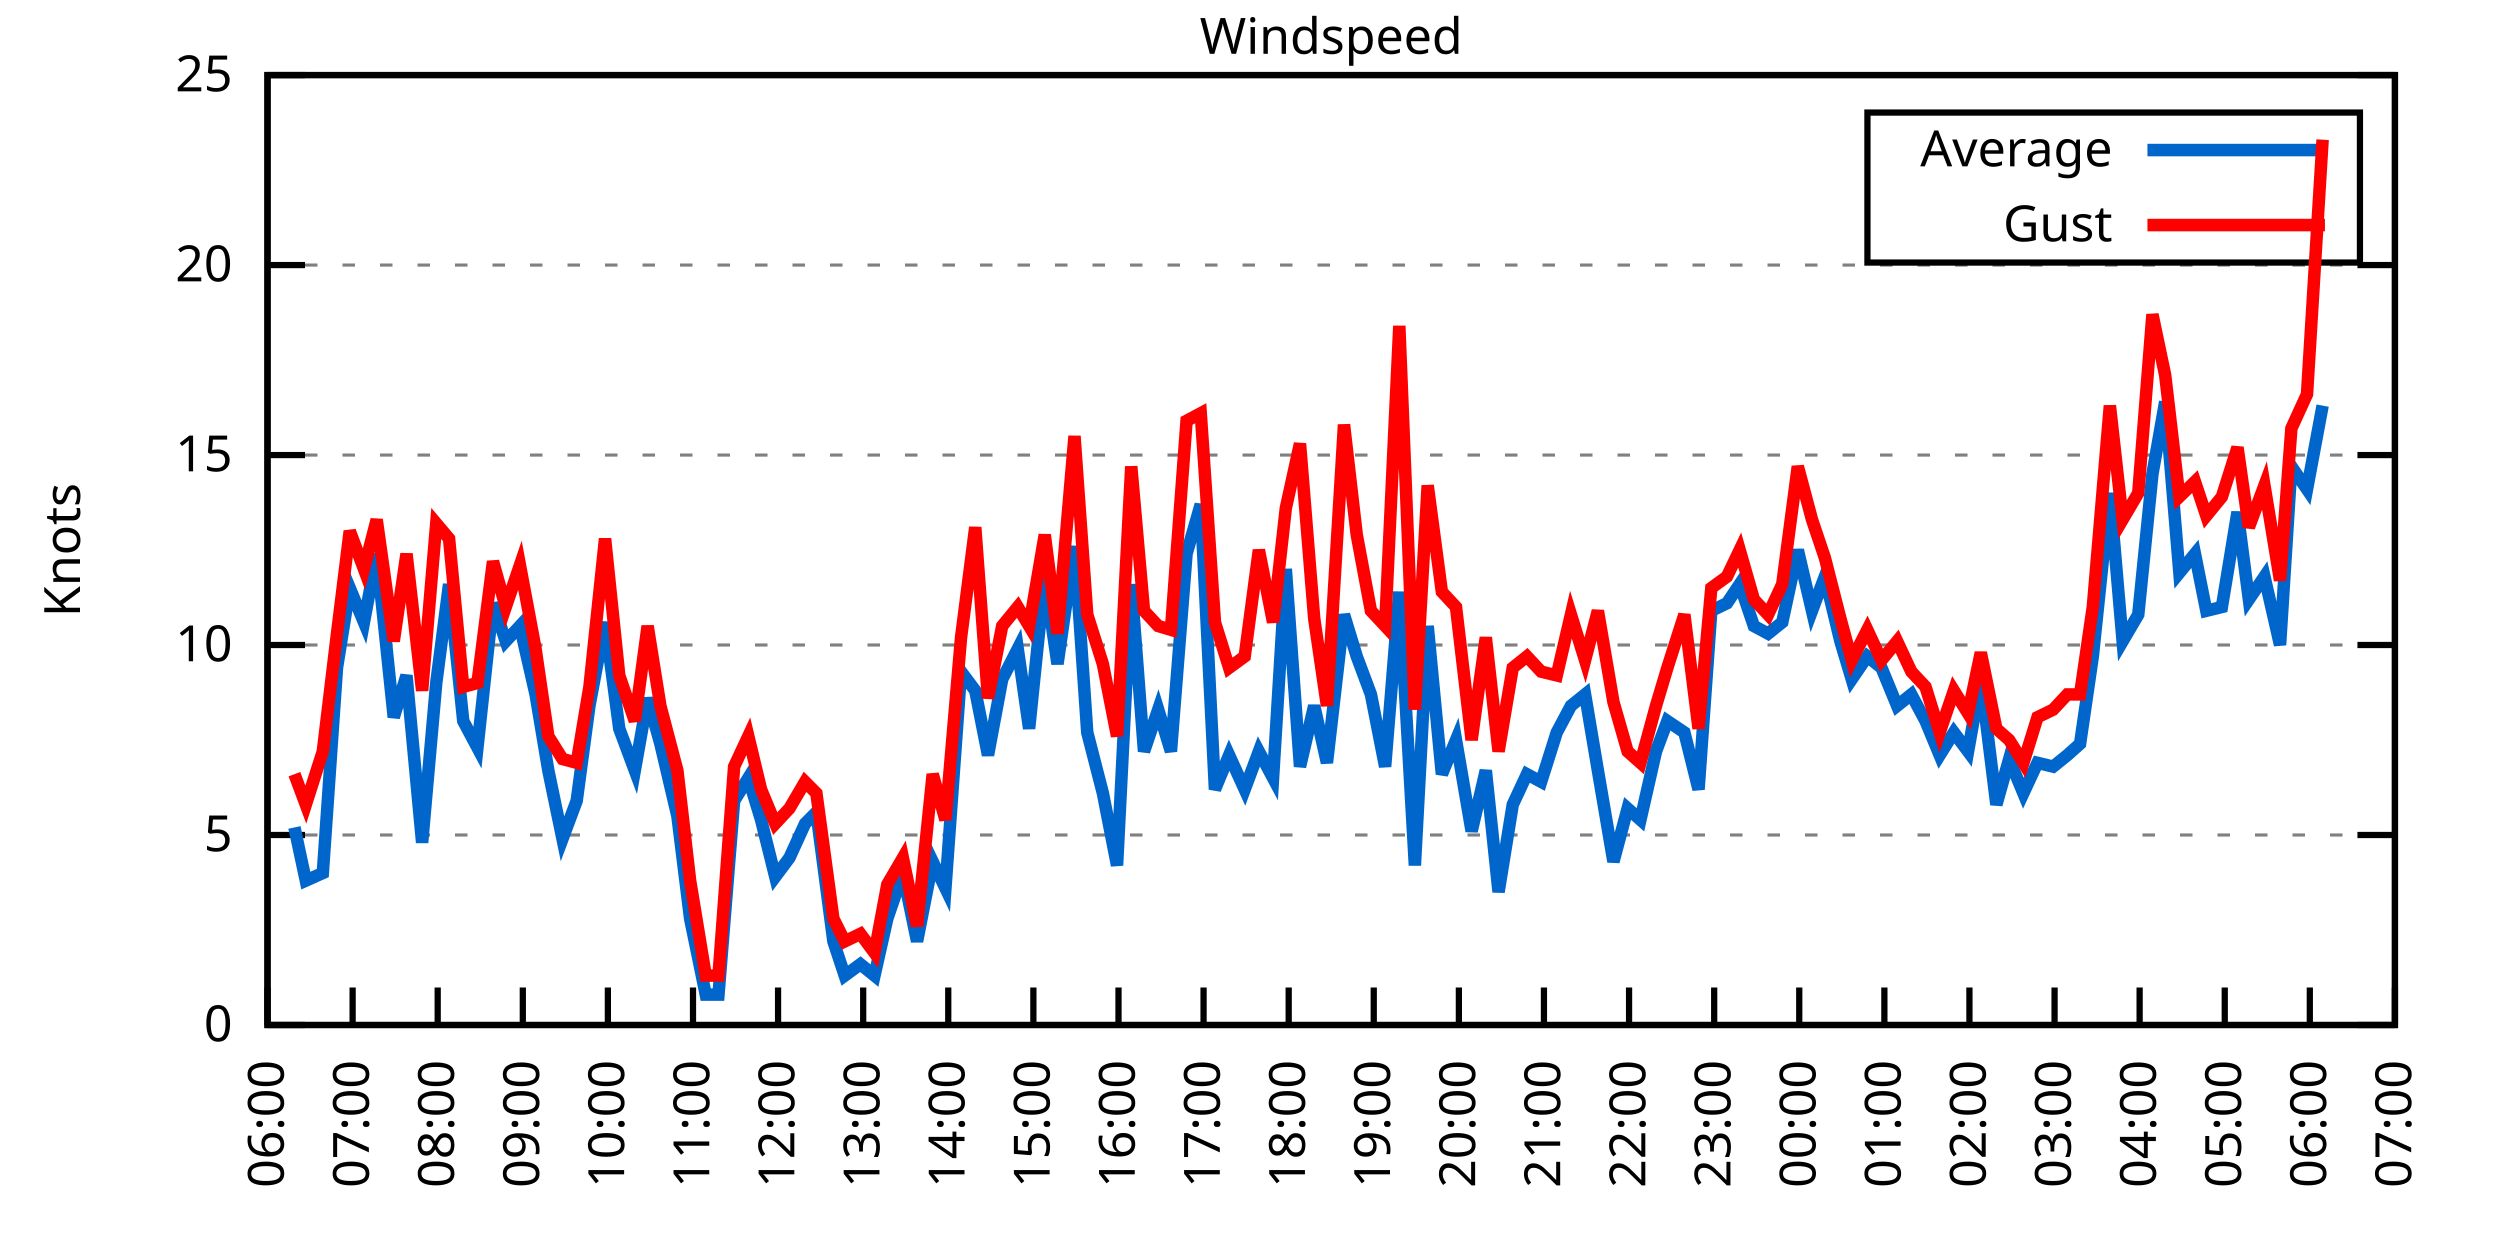
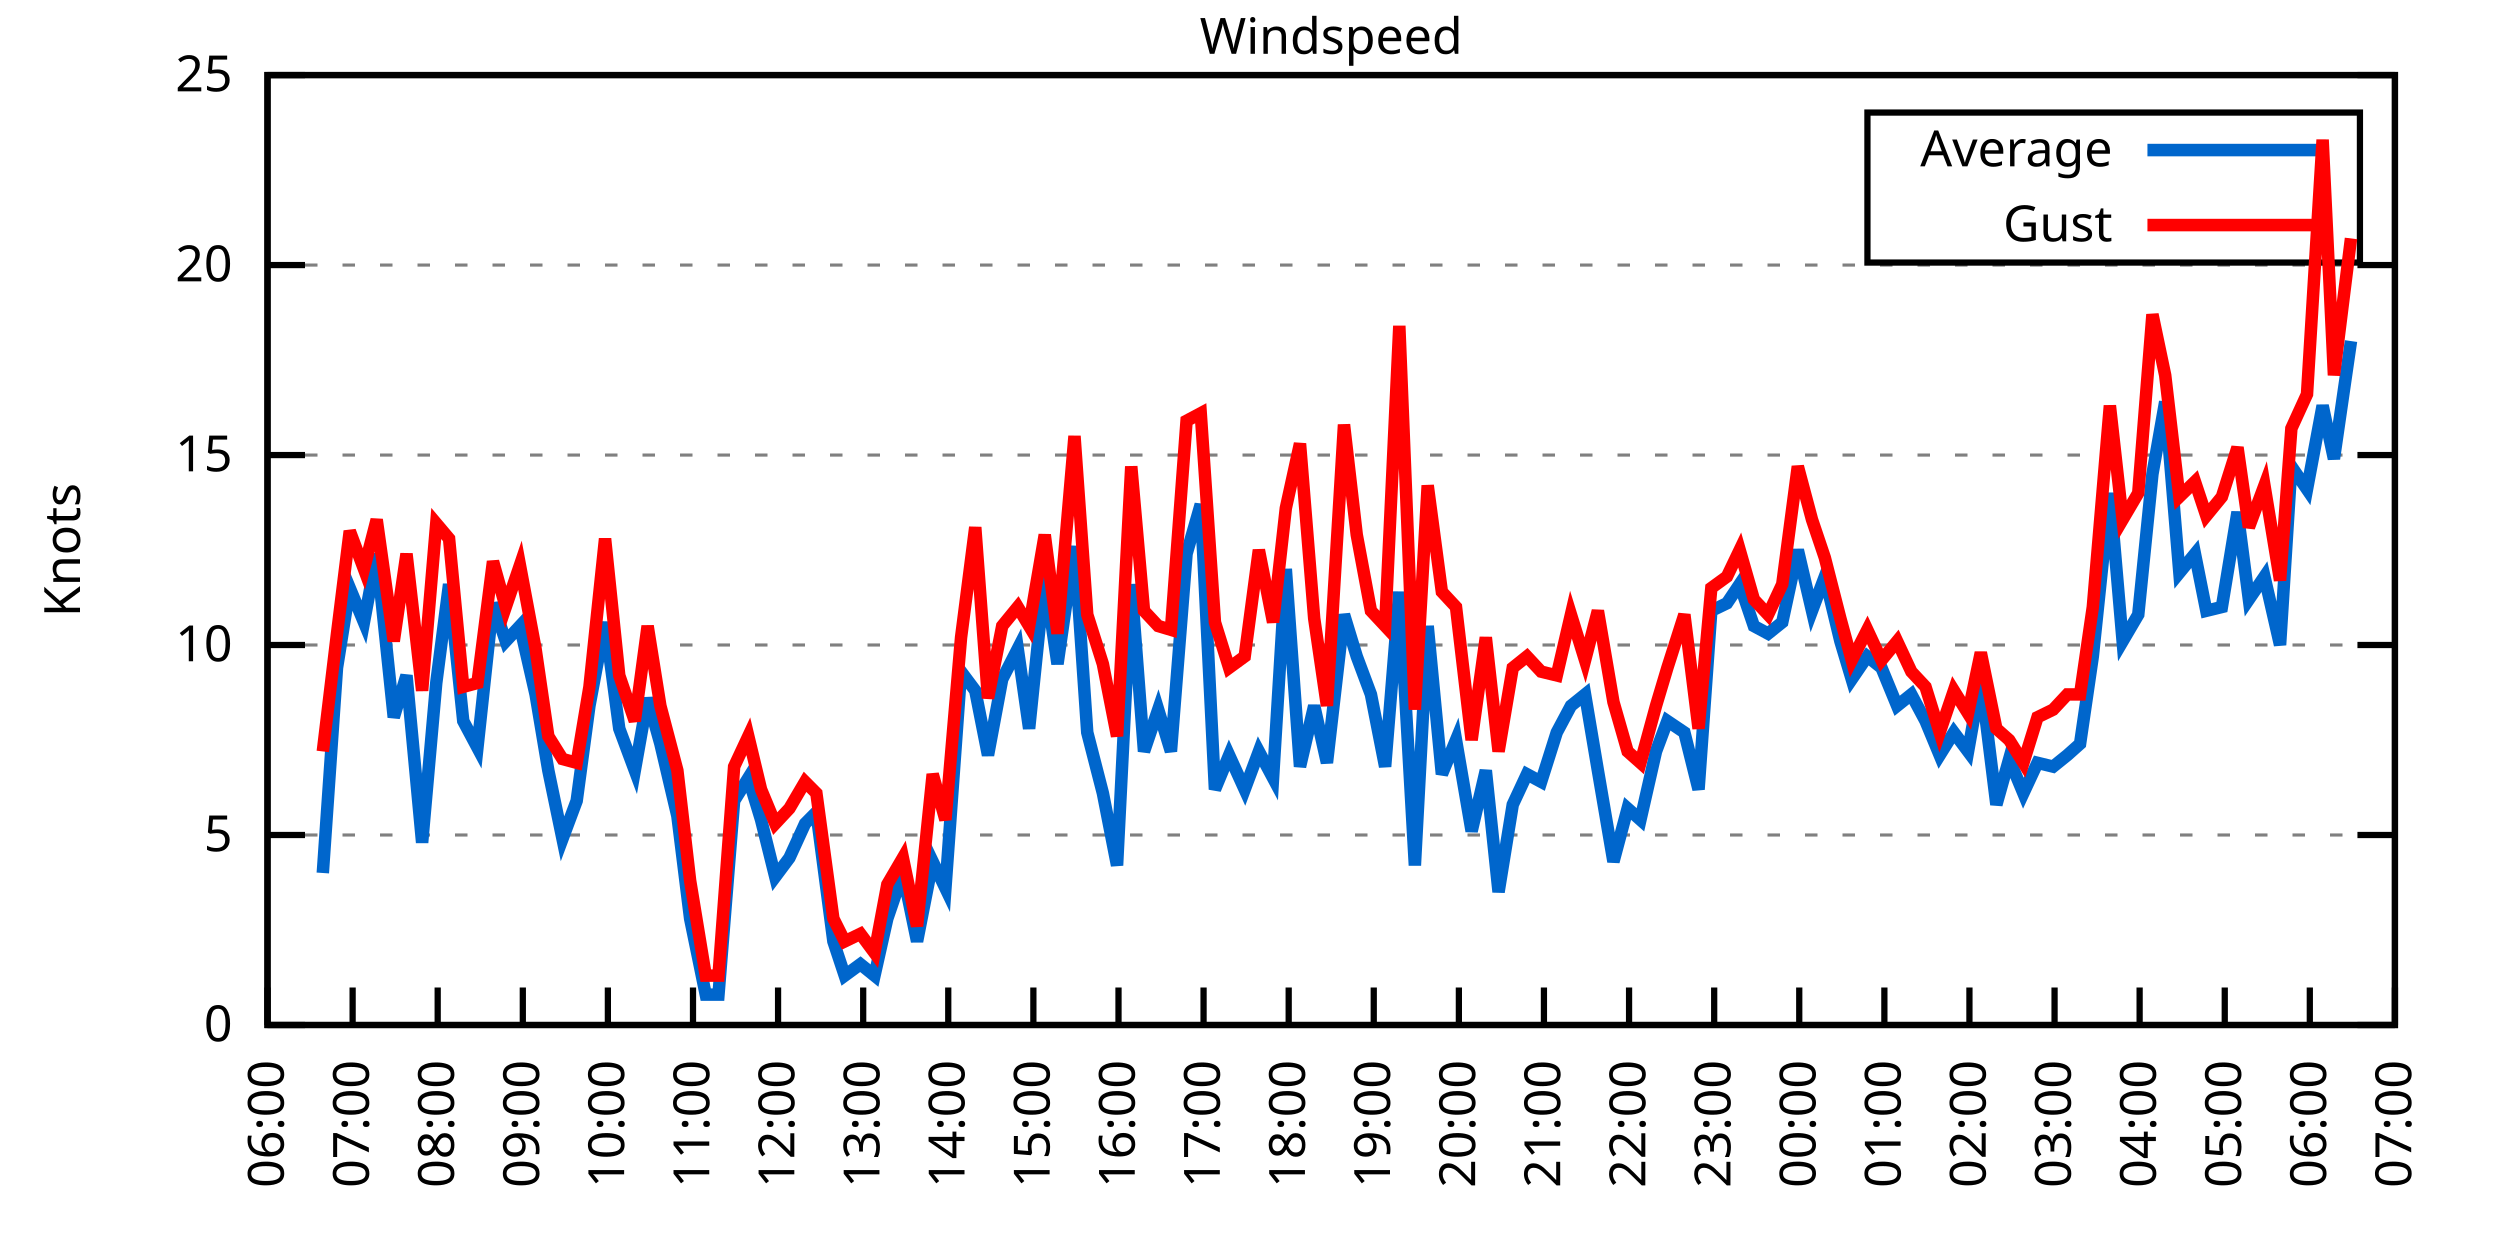
<svg xmlns="http://www.w3.org/2000/svg" xmlns:xlink="http://www.w3.org/1999/xlink" width="400" height="200" viewBox="0 0 400 200">
  <g id="gnuplot_canvas">
    <rect x="0" y="0" width="400" height="200" fill="none" />
    <defs>
      <circle id="gpDot" r="0.5" stroke-width="0.5" stroke="currentColor" />
      <path id="gpPt0" stroke-width="0.333" stroke="currentColor" d="M-1,0 h2 M0,-1 v2" />
      <path id="gpPt1" stroke-width="0.333" stroke="currentColor" d="M-1,-1 L1,1 M1,-1 L-1,1" />
      <path id="gpPt2" stroke-width="0.333" stroke="currentColor" d="M-1,0 L1,0 M0,-1 L0,1 M-1,-1 L1,1 M-1,1 L1,-1" />
      <rect id="gpPt3" stroke-width="0.333" stroke="currentColor" x="-1" y="-1" width="2" height="2" />
      <rect id="gpPt4" stroke-width="0.333" stroke="currentColor" fill="currentColor" x="-1" y="-1" width="2" height="2" />
      <circle id="gpPt5" stroke-width="0.333" stroke="currentColor" cx="0" cy="0" r="1" />
      <use xlink:href="#gpPt5" id="gpPt6" fill="currentColor" stroke="none" />
      <path id="gpPt7" stroke-width="0.333" stroke="currentColor" d="M0,-1.33 L-1.33,0.67 L1.33,0.67 z" />
      <use xlink:href="#gpPt7" id="gpPt8" fill="currentColor" stroke="none" />
      <use xlink:href="#gpPt7" id="gpPt9" stroke="currentColor" transform="rotate(180)" />
      <use xlink:href="#gpPt9" id="gpPt10" fill="currentColor" stroke="none" />
      <use xlink:href="#gpPt3" id="gpPt11" stroke="currentColor" transform="rotate(45)" />
      <use xlink:href="#gpPt11" id="gpPt12" fill="currentColor" stroke="none" />
      <path id="gpPt13" stroke-width="0.333" stroke="currentColor" d="M0,1.330 L1.265,0.411 L0.782,-1.067 L-0.782,-1.076 L-1.265,0.411 z" />
      <use xlink:href="#gpPt13" id="gpPt14" fill="currentColor" stroke="none" />
      <filter id="textbox" filterUnits="objectBoundingBox" x="0" y="0" height="1" width="1">
        <feFlood flood-color="white" flood-opacity="1" result="bgnd" />
        <feComposite in="SourceGraphic" in2="bgnd" operator="atop" />
      </filter>
      <filter id="greybox" filterUnits="objectBoundingBox" x="0" y="0" height="1" width="1">
        <feFlood flood-color="lightgrey" flood-opacity="1" result="grey" />
        <feComposite in="SourceGraphic" in2="grey" operator="atop" />
      </filter>
    </defs>
    <g fill="none" color="white" stroke="currentColor" stroke-width="1.00" stroke-linecap="butt" stroke-linejoin="miter">
</g>
    <g fill="none" color="black" stroke="currentColor" stroke-width="1.00" stroke-linecap="butt" stroke-linejoin="miter">
      <g stroke="none" shape-rendering="crispEdges">
        <polygon fill="rgb(255, 255, 255)" points="42.80,164.00 383.18,164.00 383.18,12.02 42.80,12.02 " />
      </g>
    </g>
    <g fill="none" color="black" stroke="currentColor" stroke-width="1.00" stroke-linecap="butt" stroke-linejoin="miter">
</g>
    <g fill="none" color="black" stroke="black" stroke-width="0.50" stroke-linecap="butt" stroke-linejoin="miter">
</g>
    <g fill="none" color="gray" stroke="currentColor" stroke-width="0.50" stroke-linecap="butt" stroke-linejoin="miter">
      <path stroke="gray" stroke-dasharray="2,4" class="gridline" d="M42.80,164.00 L383.19,164.00  " />
    </g>
    <g fill="none" color="gray" stroke="gray" stroke-width="1.00" stroke-linecap="butt" stroke-linejoin="miter">
</g>
    <g fill="none" color="black" stroke="currentColor" stroke-width="1.00" stroke-linecap="butt" stroke-linejoin="miter">
      <path stroke="black" d="M42.80,164.00 L48.80,164.00 M383.19,164.00 L377.19,164.00  " />
      <g transform="translate(37.20,166.60)" stroke="none" fill="black" font-family="Sans" font-size="8.00" text-anchor="end">
        <text>
          <tspan font-family="Sans"> 0</tspan>
        </text>
      </g>
    </g>
    <g fill="none" color="black" stroke="currentColor" stroke-width="1.00" stroke-linecap="butt" stroke-linejoin="miter">
</g>
    <g fill="none" color="black" stroke="black" stroke-width="0.50" stroke-linecap="butt" stroke-linejoin="miter">
</g>
    <g fill="none" color="gray" stroke="currentColor" stroke-width="0.50" stroke-linecap="butt" stroke-linejoin="miter">
      <path stroke="gray" stroke-dasharray="2,4" class="gridline" d="M42.80,133.60 L383.19,133.60  " />
    </g>
    <g fill="none" color="gray" stroke="gray" stroke-width="1.00" stroke-linecap="butt" stroke-linejoin="miter">
</g>
    <g fill="none" color="black" stroke="currentColor" stroke-width="1.00" stroke-linecap="butt" stroke-linejoin="miter">
      <path stroke="black" d="M42.80,133.60 L48.80,133.60 M383.19,133.60 L377.19,133.60  " />
      <g transform="translate(37.20,136.20)" stroke="none" fill="black" font-family="Sans" font-size="8.00" text-anchor="end">
        <text>
          <tspan font-family="Sans"> 5</tspan>
        </text>
      </g>
    </g>
    <g fill="none" color="black" stroke="currentColor" stroke-width="1.00" stroke-linecap="butt" stroke-linejoin="miter">
</g>
    <g fill="none" color="black" stroke="black" stroke-width="0.50" stroke-linecap="butt" stroke-linejoin="miter">
</g>
    <g fill="none" color="gray" stroke="currentColor" stroke-width="0.50" stroke-linecap="butt" stroke-linejoin="miter">
      <path stroke="gray" stroke-dasharray="2,4" class="gridline" d="M42.80,103.20 L383.19,103.20  " />
    </g>
    <g fill="none" color="gray" stroke="gray" stroke-width="1.00" stroke-linecap="butt" stroke-linejoin="miter">
</g>
    <g fill="none" color="black" stroke="currentColor" stroke-width="1.00" stroke-linecap="butt" stroke-linejoin="miter">
      <path stroke="black" d="M42.80,103.20 L48.80,103.20 M383.19,103.20 L377.19,103.20  " />
      <g transform="translate(37.20,105.80)" stroke="none" fill="black" font-family="Sans" font-size="8.00" text-anchor="end">
        <text>
          <tspan font-family="Sans"> 10</tspan>
        </text>
      </g>
    </g>
    <g fill="none" color="black" stroke="currentColor" stroke-width="1.00" stroke-linecap="butt" stroke-linejoin="miter">
</g>
    <g fill="none" color="black" stroke="black" stroke-width="0.50" stroke-linecap="butt" stroke-linejoin="miter">
</g>
    <g fill="none" color="gray" stroke="currentColor" stroke-width="0.50" stroke-linecap="butt" stroke-linejoin="miter">
      <path stroke="gray" stroke-dasharray="2,4" class="gridline" d="M42.80,72.81 L383.19,72.81  " />
    </g>
    <g fill="none" color="gray" stroke="gray" stroke-width="1.00" stroke-linecap="butt" stroke-linejoin="miter">
</g>
    <g fill="none" color="black" stroke="currentColor" stroke-width="1.00" stroke-linecap="butt" stroke-linejoin="miter">
      <path stroke="black" d="M42.80,72.81 L48.80,72.81 M383.19,72.81 L377.19,72.81  " />
      <g transform="translate(37.20,75.41)" stroke="none" fill="black" font-family="Sans" font-size="8.00" text-anchor="end">
        <text>
          <tspan font-family="Sans"> 15</tspan>
        </text>
      </g>
    </g>
    <g fill="none" color="black" stroke="currentColor" stroke-width="1.00" stroke-linecap="butt" stroke-linejoin="miter">
</g>
    <g fill="none" color="black" stroke="black" stroke-width="0.50" stroke-linecap="butt" stroke-linejoin="miter">
</g>
    <g fill="none" color="gray" stroke="currentColor" stroke-width="0.50" stroke-linecap="butt" stroke-linejoin="miter">
      <path stroke="gray" stroke-dasharray="2,4" class="gridline" d="M42.80,42.41 L383.19,42.41  " />
    </g>
    <g fill="none" color="gray" stroke="gray" stroke-width="1.00" stroke-linecap="butt" stroke-linejoin="miter">
</g>
    <g fill="none" color="black" stroke="currentColor" stroke-width="1.00" stroke-linecap="butt" stroke-linejoin="miter">
      <path stroke="black" d="M42.80,42.41 L48.80,42.41 M383.19,42.41 L377.19,42.41  " />
      <g transform="translate(37.20,45.01)" stroke="none" fill="black" font-family="Sans" font-size="8.00" text-anchor="end">
        <text>
          <tspan font-family="Sans"> 20</tspan>
        </text>
      </g>
    </g>
    <g fill="none" color="black" stroke="currentColor" stroke-width="1.00" stroke-linecap="butt" stroke-linejoin="miter">
</g>
    <g fill="none" color="black" stroke="black" stroke-width="0.50" stroke-linecap="butt" stroke-linejoin="miter">
</g>
    <g fill="none" color="gray" stroke="currentColor" stroke-width="0.50" stroke-linecap="butt" stroke-linejoin="miter">
      <path stroke="gray" stroke-dasharray="2,4" class="gridline" d="M42.80,12.01 L383.19,12.01  " />
    </g>
    <g fill="none" color="gray" stroke="gray" stroke-width="1.00" stroke-linecap="butt" stroke-linejoin="miter">
</g>
    <g fill="none" color="black" stroke="currentColor" stroke-width="1.00" stroke-linecap="butt" stroke-linejoin="miter">
      <path stroke="black" d="M42.80,12.01 L48.80,12.01 M383.19,12.01 L377.19,12.01  " />
      <g transform="translate(37.20,14.61)" stroke="none" fill="black" font-family="Sans" font-size="8.00" text-anchor="end">
        <text>
          <tspan font-family="Sans"> 25</tspan>
        </text>
      </g>
    </g>
    <g fill="none" color="black" stroke="currentColor" stroke-width="1.00" stroke-linecap="butt" stroke-linejoin="miter">
      <path stroke="black" d="M42.80,164.00 L42.80,158.00  " />
      <g transform="translate(45.40,169.60) rotate(270.00)" stroke="none" fill="black" font-family="Sans" font-size="8.00" text-anchor="end">
        <text>
          <tspan font-family="Sans">06:00</tspan>
        </text>
      </g>
    </g>
    <g fill="none" color="black" stroke="currentColor" stroke-width="1.00" stroke-linecap="butt" stroke-linejoin="miter">
      <path stroke="black" d="M56.42,164.00 L56.42,158.00  " />
      <g transform="translate(59.02,169.60) rotate(270.00)" stroke="none" fill="black" font-family="Sans" font-size="8.00" text-anchor="end">
        <text>
          <tspan font-family="Sans">07:00</tspan>
        </text>
      </g>
    </g>
    <g fill="none" color="black" stroke="currentColor" stroke-width="1.00" stroke-linecap="butt" stroke-linejoin="miter">
      <path stroke="black" d="M70.03,164.00 L70.03,158.00  " />
      <g transform="translate(72.63,169.60) rotate(270.00)" stroke="none" fill="black" font-family="Sans" font-size="8.00" text-anchor="end">
        <text>
          <tspan font-family="Sans">08:00</tspan>
        </text>
      </g>
    </g>
    <g fill="none" color="black" stroke="currentColor" stroke-width="1.00" stroke-linecap="butt" stroke-linejoin="miter">
      <path stroke="black" d="M83.65,164.00 L83.65,158.00  " />
      <g transform="translate(86.25,169.60) rotate(270.00)" stroke="none" fill="black" font-family="Sans" font-size="8.00" text-anchor="end">
        <text>
          <tspan font-family="Sans">09:00</tspan>
        </text>
      </g>
    </g>
    <g fill="none" color="black" stroke="currentColor" stroke-width="1.00" stroke-linecap="butt" stroke-linejoin="miter">
      <path stroke="black" d="M97.26,164.00 L97.26,158.00  " />
      <g transform="translate(99.86,169.60) rotate(270.00)" stroke="none" fill="black" font-family="Sans" font-size="8.00" text-anchor="end">
        <text>
          <tspan font-family="Sans">10:00</tspan>
        </text>
      </g>
    </g>
    <g fill="none" color="black" stroke="currentColor" stroke-width="1.00" stroke-linecap="butt" stroke-linejoin="miter">
      <path stroke="black" d="M110.88,164.00 L110.88,158.00  " />
      <g transform="translate(113.48,169.60) rotate(270.00)" stroke="none" fill="black" font-family="Sans" font-size="8.00" text-anchor="end">
        <text>
          <tspan font-family="Sans">11:00</tspan>
        </text>
      </g>
    </g>
    <g fill="none" color="black" stroke="currentColor" stroke-width="1.00" stroke-linecap="butt" stroke-linejoin="miter">
      <path stroke="black" d="M124.49,164.00 L124.49,158.00  " />
      <g transform="translate(127.09,169.60) rotate(270.00)" stroke="none" fill="black" font-family="Sans" font-size="8.00" text-anchor="end">
        <text>
          <tspan font-family="Sans">12:00</tspan>
        </text>
      </g>
    </g>
    <g fill="none" color="black" stroke="currentColor" stroke-width="1.00" stroke-linecap="butt" stroke-linejoin="miter">
      <path stroke="black" d="M138.11,164.00 L138.11,158.00  " />
      <g transform="translate(140.71,169.60) rotate(270.00)" stroke="none" fill="black" font-family="Sans" font-size="8.00" text-anchor="end">
        <text>
          <tspan font-family="Sans">13:00</tspan>
        </text>
      </g>
    </g>
    <g fill="none" color="black" stroke="currentColor" stroke-width="1.00" stroke-linecap="butt" stroke-linejoin="miter">
      <path stroke="black" d="M151.72,164.00 L151.72,158.00  " />
      <g transform="translate(154.32,169.60) rotate(270.00)" stroke="none" fill="black" font-family="Sans" font-size="8.00" text-anchor="end">
        <text>
          <tspan font-family="Sans">14:00</tspan>
        </text>
      </g>
    </g>
    <g fill="none" color="black" stroke="currentColor" stroke-width="1.00" stroke-linecap="butt" stroke-linejoin="miter">
      <path stroke="black" d="M165.34,164.00 L165.34,158.00  " />
      <g transform="translate(167.94,169.60) rotate(270.00)" stroke="none" fill="black" font-family="Sans" font-size="8.00" text-anchor="end">
        <text>
          <tspan font-family="Sans">15:00</tspan>
        </text>
      </g>
    </g>
    <g fill="none" color="black" stroke="currentColor" stroke-width="1.00" stroke-linecap="butt" stroke-linejoin="miter">
      <path stroke="black" d="M178.96,164.00 L178.96,158.00  " />
      <g transform="translate(181.56,169.60) rotate(270.00)" stroke="none" fill="black" font-family="Sans" font-size="8.00" text-anchor="end">
        <text>
          <tspan font-family="Sans">16:00</tspan>
        </text>
      </g>
    </g>
    <g fill="none" color="black" stroke="currentColor" stroke-width="1.00" stroke-linecap="butt" stroke-linejoin="miter">
      <path stroke="black" d="M192.57,164.00 L192.57,158.00  " />
      <g transform="translate(195.17,169.60) rotate(270.00)" stroke="none" fill="black" font-family="Sans" font-size="8.00" text-anchor="end">
        <text>
          <tspan font-family="Sans">17:00</tspan>
        </text>
      </g>
    </g>
    <g fill="none" color="black" stroke="currentColor" stroke-width="1.00" stroke-linecap="butt" stroke-linejoin="miter">
      <path stroke="black" d="M206.19,164.00 L206.19,158.00  " />
      <g transform="translate(208.79,169.60) rotate(270.00)" stroke="none" fill="black" font-family="Sans" font-size="8.00" text-anchor="end">
        <text>
          <tspan font-family="Sans">18:00</tspan>
        </text>
      </g>
    </g>
    <g fill="none" color="black" stroke="currentColor" stroke-width="1.00" stroke-linecap="butt" stroke-linejoin="miter">
      <path stroke="black" d="M219.80,164.00 L219.80,158.00  " />
      <g transform="translate(222.40,169.60) rotate(270.00)" stroke="none" fill="black" font-family="Sans" font-size="8.00" text-anchor="end">
        <text>
          <tspan font-family="Sans">19:00</tspan>
        </text>
      </g>
    </g>
    <g fill="none" color="black" stroke="currentColor" stroke-width="1.00" stroke-linecap="butt" stroke-linejoin="miter">
      <path stroke="black" d="M233.42,164.00 L233.42,158.00  " />
      <g transform="translate(236.02,169.60) rotate(270.00)" stroke="none" fill="black" font-family="Sans" font-size="8.00" text-anchor="end">
        <text>
          <tspan font-family="Sans">20:00</tspan>
        </text>
      </g>
    </g>
    <g fill="none" color="black" stroke="currentColor" stroke-width="1.00" stroke-linecap="butt" stroke-linejoin="miter">
      <path stroke="black" d="M247.03,164.00 L247.03,158.00  " />
      <g transform="translate(249.63,169.60) rotate(270.00)" stroke="none" fill="black" font-family="Sans" font-size="8.00" text-anchor="end">
        <text>
          <tspan font-family="Sans">21:00</tspan>
        </text>
      </g>
    </g>
    <g fill="none" color="black" stroke="currentColor" stroke-width="1.00" stroke-linecap="butt" stroke-linejoin="miter">
      <path stroke="black" d="M260.65,164.00 L260.65,158.00  " />
      <g transform="translate(263.25,169.60) rotate(270.00)" stroke="none" fill="black" font-family="Sans" font-size="8.00" text-anchor="end">
        <text>
          <tspan font-family="Sans">22:00</tspan>
        </text>
      </g>
    </g>
    <g fill="none" color="black" stroke="currentColor" stroke-width="1.00" stroke-linecap="butt" stroke-linejoin="miter">
      <path stroke="black" d="M274.27,164.00 L274.27,158.00  " />
      <g transform="translate(276.87,169.60) rotate(270.00)" stroke="none" fill="black" font-family="Sans" font-size="8.00" text-anchor="end">
        <text>
          <tspan font-family="Sans">23:00</tspan>
        </text>
      </g>
    </g>
    <g fill="none" color="black" stroke="currentColor" stroke-width="1.00" stroke-linecap="butt" stroke-linejoin="miter">
      <path stroke="black" d="M287.88,164.00 L287.88,158.00  " />
      <g transform="translate(290.48,169.60) rotate(270.00)" stroke="none" fill="black" font-family="Sans" font-size="8.00" text-anchor="end">
        <text>
          <tspan font-family="Sans">00:00</tspan>
        </text>
      </g>
    </g>
    <g fill="none" color="black" stroke="currentColor" stroke-width="1.00" stroke-linecap="butt" stroke-linejoin="miter">
      <path stroke="black" d="M301.50,164.00 L301.50,158.00  " />
      <g transform="translate(304.10,169.60) rotate(270.00)" stroke="none" fill="black" font-family="Sans" font-size="8.00" text-anchor="end">
        <text>
          <tspan font-family="Sans">01:00</tspan>
        </text>
      </g>
    </g>
    <g fill="none" color="black" stroke="currentColor" stroke-width="1.00" stroke-linecap="butt" stroke-linejoin="miter">
      <path stroke="black" d="M315.11,164.00 L315.11,158.00  " />
      <g transform="translate(317.71,169.60) rotate(270.00)" stroke="none" fill="black" font-family="Sans" font-size="8.00" text-anchor="end">
        <text>
          <tspan font-family="Sans">02:00</tspan>
        </text>
      </g>
    </g>
    <g fill="none" color="black" stroke="currentColor" stroke-width="1.00" stroke-linecap="butt" stroke-linejoin="miter">
      <path stroke="black" d="M328.73,164.00 L328.73,158.00  " />
      <g transform="translate(331.33,169.60) rotate(270.00)" stroke="none" fill="black" font-family="Sans" font-size="8.00" text-anchor="end">
        <text>
          <tspan font-family="Sans">03:00</tspan>
        </text>
      </g>
    </g>
    <g fill="none" color="black" stroke="currentColor" stroke-width="1.00" stroke-linecap="butt" stroke-linejoin="miter">
      <path stroke="black" d="M342.34,164.00 L342.34,158.00  " />
      <g transform="translate(344.94,169.60) rotate(270.00)" stroke="none" fill="black" font-family="Sans" font-size="8.00" text-anchor="end">
        <text>
          <tspan font-family="Sans">04:00</tspan>
        </text>
      </g>
    </g>
    <g fill="none" color="black" stroke="currentColor" stroke-width="1.00" stroke-linecap="butt" stroke-linejoin="miter">
      <path stroke="black" d="M355.96,164.00 L355.96,158.00  " />
      <g transform="translate(358.56,169.60) rotate(270.00)" stroke="none" fill="black" font-family="Sans" font-size="8.00" text-anchor="end">
        <text>
          <tspan font-family="Sans">05:00</tspan>
        </text>
      </g>
    </g>
    <g fill="none" color="black" stroke="currentColor" stroke-width="1.00" stroke-linecap="butt" stroke-linejoin="miter">
      <path stroke="black" d="M369.57,164.00 L369.57,158.00  " />
      <g transform="translate(372.17,169.60) rotate(270.00)" stroke="none" fill="black" font-family="Sans" font-size="8.00" text-anchor="end">
        <text>
          <tspan font-family="Sans">06:00</tspan>
        </text>
      </g>
    </g>
    <g fill="none" color="black" stroke="currentColor" stroke-width="1.00" stroke-linecap="butt" stroke-linejoin="miter">
      <path stroke="black" d="M383.19,164.00 L383.19,158.00  " />
      <g transform="translate(385.79,169.60) rotate(270.00)" stroke="none" fill="black" font-family="Sans" font-size="8.00" text-anchor="end">
        <text>
          <tspan font-family="Sans">07:00</tspan>
        </text>
      </g>
    </g>
    <g fill="none" color="black" stroke="currentColor" stroke-width="1.00" stroke-linecap="butt" stroke-linejoin="miter">
</g>
    <g fill="none" color="black" stroke="currentColor" stroke-width="1.00" stroke-linecap="butt" stroke-linejoin="miter">
      <path stroke="black" d="M42.80,12.01 L42.80,164.00 L383.19,164.00 L383.19,12.01 L42.80,12.01 Z  " />
    </g>
    <g fill="none" color="black" stroke="currentColor" stroke-width="1.00" stroke-linecap="butt" stroke-linejoin="miter">
</g>
    <g fill="none" color="black" stroke="currentColor" stroke-width="1.00" stroke-linecap="butt" stroke-linejoin="miter">
      <path stroke="black" d="M298.79,42.01 L298.79,18.01 L377.59,18.01 L377.59,42.01 L298.79,42.01 Z  " />
    </g>
    <g id="Windspeed_plot_1">
      <g fill="none" color="white" stroke="black" stroke-width="2.00" stroke-linecap="butt" stroke-linejoin="miter">
</g>
      <g fill="none" color="black" stroke="currentColor" stroke-width="2.00" stroke-linecap="butt" stroke-linejoin="miter">
        <g transform="translate(337.99,26.61)" stroke="none" fill="black" font-family="Sans" font-size="8.00" text-anchor="end">
          <text>
            <tspan font-family="Sans">Average</tspan>
          </text>
        </g>
      </g>
      <g fill="none" color="black" stroke="currentColor" stroke-width="2.00" stroke-linecap="butt" stroke-linejoin="miter">
-         <path stroke="rgb(  0, 102, 204)" d="M343.59,24.01 L371.99,24.01 M47.11,132.39 L48.93,140.90 L51.65,139.68 L53.92,106.85 L55.96,94.08 L58.23,99.56   L60.27,88.61 L63.00,114.76 L65.04,108.07 L67.54,134.82 L69.80,109.28 L71.85,93.48 L74.12,115.36 L76.39,119.62   L78.88,96.52 L80.92,102.60 L83.19,100.16 L85.69,111.11 L87.73,123.27 L90.00,134.21 L92.27,128.13 L94.31,112.93   L96.81,99.56 L99.08,116.58 L101.57,123.27 L103.62,111.72 L105.66,119.01 L108.38,130.56 L110.42,146.98 L112.92,159.14   L114.96,159.14 L117.46,128.13 L119.73,124.48 L121.77,131.17 L124.04,140.29 L126.31,137.25 L128.81,131.78 L130.62,129.95   L133.34,150.62 L135.16,156.10 L137.66,154.27 L139.92,156.10 L141.97,146.98 L144.46,139.68 L146.73,150.62 L149.23,137.86   L151.27,142.11 L153.77,107.46 L156.04,110.50 L158.08,120.83 L160.35,108.68 L162.84,103.81 L164.66,116.58 L167.16,92.26   L169.20,106.24 L171.92,87.40 L173.96,117.19 L176.46,126.91 L178.73,138.47 L181.00,93.48 L183.04,120.23 L185.31,113.54   L187.35,120.23 L189.85,88.61 L192.12,80.71 L194.39,126.31 L196.66,120.83 L199.15,126.31 L201.42,120.23 L203.69,124.48   L205.73,91.04 L208.00,122.66 L210.27,112.93 L212.31,122.05 L215.04,98.34 L217.08,105.03 L219.35,111.11 L221.62,122.66   L223.89,94.69 L226.38,138.47 L228.43,100.16 L230.70,123.87 L232.96,118.40 L235.46,132.99 L237.73,123.27 L239.77,142.72   L242.04,128.74 L244.31,123.87 L246.58,125.09 L249.08,117.19 L251.35,112.93 L253.61,111.11 L255.66,123.27 L258.15,137.86   L260.42,129.35 L262.47,131.17 L264.96,120.23 L266.78,115.36 L269.50,117.19 L271.77,126.31 L273.81,97.73 L276.31,96.52   L278.35,93.48 L280.62,100.16 L282.89,101.38 L285.16,99.56 L287.65,88.00 L289.92,97.73 L291.97,92.26 L294.46,102.60   L296.28,108.68 L298.77,105.03 L301.04,106.85 L303.54,112.93 L305.81,111.11 L308.08,115.36 L310.35,120.83 L312.62,117.19   L314.89,120.23 L316.93,108.68 L319.42,128.74 L321.47,121.44 L323.74,126.91 L326.00,122.05 L328.50,122.66 L330.77,120.83   L332.81,119.01 L334.85,105.03 L337.58,78.89 L339.62,102.60 L342.12,98.34 L344.39,75.85 L346.43,64.29 L348.70,91.65   L351.19,88.61 L353.01,97.73 L355.50,97.12 L358.00,81.93 L359.82,95.91 L362.31,92.26 L364.81,103.20 L366.62,74.63   L369.12,78.28 L371.62,64.90  " />
+         <path stroke="rgb(  0, 102, 204)" d="M343.59,24.01 L371.99,24.01 M51.65,139.68 L53.92,106.85 L55.96,94.08 L58.23,99.56 L60.27,88.61 L63.00,114.76   L65.04,108.07 L67.54,134.82 L69.80,109.28 L71.85,93.48 L74.12,115.36 L76.39,119.62 L78.88,96.52 L80.92,102.60   L83.19,100.16 L85.69,111.11 L87.73,123.27 L90.00,134.21 L92.27,128.13 L94.31,112.93 L96.81,99.56 L99.08,116.58   L101.57,123.27 L103.62,111.72 L105.66,119.01 L108.38,130.56 L110.42,146.98 L112.92,159.14 L114.96,159.14 L117.46,128.13   L119.73,124.48 L121.77,131.17 L124.04,140.29 L126.31,137.25 L128.81,131.78 L130.62,129.95 L133.34,150.62 L135.16,156.10   L137.66,154.27 L139.92,156.10 L141.97,146.98 L144.46,139.68 L146.73,150.62 L149.23,137.86 L151.27,142.11 L153.77,107.46   L156.04,110.50 L158.08,120.83 L160.35,108.68 L162.84,103.81 L164.66,116.58 L167.16,92.26 L169.20,106.24 L171.92,87.40   L173.96,117.19 L176.46,126.91 L178.73,138.47 L181.00,93.48 L183.04,120.23 L185.31,113.54 L187.35,120.23 L189.85,88.61   L192.12,80.71 L194.39,126.31 L196.66,120.83 L199.15,126.31 L201.42,120.23 L203.69,124.48 L205.73,91.04 L208.00,122.66   L210.27,112.93 L212.31,122.05 L215.04,98.34 L217.08,105.03 L219.35,111.11 L221.62,122.66 L223.89,94.69 L226.38,138.47   L228.43,100.16 L230.70,123.87 L232.96,118.40 L235.46,132.99 L237.73,123.27 L239.77,142.72 L242.04,128.74 L244.31,123.87   L246.58,125.09 L249.08,117.19 L251.35,112.93 L253.61,111.11 L255.66,123.27 L258.15,137.86 L260.42,129.35 L262.47,131.17   L264.96,120.23 L266.78,115.36 L269.50,117.19 L271.77,126.31 L273.81,97.73 L276.31,96.52 L278.35,93.48 L280.62,100.16   L282.89,101.38 L285.16,99.56 L287.65,88.00 L289.92,97.73 L291.97,92.26 L294.46,102.60 L296.28,108.68 L298.77,105.03   L301.04,106.85 L303.54,112.93 L305.81,111.11 L308.08,115.36 L310.35,120.83 L312.62,117.19 L314.89,120.23 L316.93,108.68   L319.42,128.74 L321.47,121.44 L323.74,126.91 L326.00,122.05 L328.50,122.66 L330.77,120.83 L332.81,119.01 L334.85,105.03   L337.58,78.89 L339.62,102.60 L342.12,98.34 L344.39,75.85 L346.43,64.29 L348.70,91.65 L351.19,88.61 L353.01,97.73   L355.50,97.12 L358.00,81.93 L359.82,95.91 L362.31,92.26 L364.81,103.20 L366.62,74.63 L369.12,78.28 L371.62,64.90   L373.43,73.41 L376.16,54.57  " />
      </g>
    </g>
    <g id="Windspeed_plot_2">
      <g fill="none" color="black" stroke="currentColor" stroke-width="2.00" stroke-linecap="butt" stroke-linejoin="miter">
        <g transform="translate(337.99,38.61)" stroke="none" fill="black" font-family="Sans" font-size="8.00" text-anchor="end">
          <text>
            <tspan font-family="Sans">Gust</tspan>
          </text>
        </g>
      </g>
      <g fill="none" color="black" stroke="currentColor" stroke-width="2.00" stroke-linecap="butt" stroke-linejoin="miter">
-         <path stroke="rgb(255,   0,   0)" d="M343.59,36.01 L371.99,36.01 M47.11,123.87 L48.93,128.74 L51.65,120.23 L53.92,101.38 L55.96,84.97 L58.23,91.04   L60.27,83.14 L63.00,102.60 L65.04,88.61 L67.54,110.50 L69.80,83.75 L71.85,86.18 L74.12,109.89 L76.39,109.28   L78.88,89.83 L80.92,97.12 L83.19,90.44 L85.69,103.81 L87.73,117.80 L90.00,121.44 L92.27,122.05 L94.31,109.89   L96.81,86.18 L99.08,108.07 L101.57,115.36 L103.62,100.16 L105.66,112.93 L108.38,123.27 L110.42,140.90 L112.92,156.10   L114.96,156.10 L117.46,122.66 L119.73,117.80 L121.77,126.31 L124.04,131.78 L126.31,129.35 L128.81,125.09 L130.62,126.91   L133.34,146.98 L135.16,150.62 L137.66,149.41 L139.92,152.45 L141.97,141.51 L144.46,137.25 L146.73,148.19 L149.23,123.87   L151.27,131.17 L153.77,101.99 L156.04,84.36 L158.08,111.72 L160.35,100.16 L162.84,97.12 L164.66,100.16 L167.16,85.57   L169.20,101.38 L171.92,69.77 L173.96,98.34 L176.46,106.24 L178.73,117.80 L181.00,74.63 L183.04,97.73 L185.31,100.16   L187.35,100.77 L189.85,67.33 L192.12,66.12 L194.39,99.56 L196.66,106.85 L199.15,105.03 L201.42,88.00 L203.69,99.56   L205.73,81.32 L208.00,70.98 L210.27,98.95 L212.31,112.93 L215.04,67.94 L217.08,85.57 L219.35,97.73 L221.62,100.16   L223.89,52.14 L226.38,113.54 L228.43,77.67 L230.70,94.69 L232.96,97.12 L235.46,118.40 L237.73,101.99 L239.77,120.23   L242.04,106.85 L244.31,105.03 L246.58,107.46 L249.08,108.07 L251.35,98.34 L253.61,105.64 L255.66,97.73 L258.15,112.32   L260.42,120.23 L262.47,122.05 L264.96,112.93 L266.78,106.85 L269.50,98.34 L271.77,116.58 L273.81,94.08 L276.31,92.26   L278.35,88.00 L280.62,95.91 L282.89,98.34 L285.16,93.48 L287.65,74.63 L289.92,83.14 L291.97,89.22 L294.46,98.95   L296.28,105.64 L298.77,100.77 L301.04,105.64 L303.54,102.60 L305.81,107.46 L308.08,109.89 L310.35,117.19 L312.62,110.50   L314.89,114.15 L316.93,104.42 L319.42,116.58 L321.47,118.40 L323.74,122.05 L326.00,114.76 L328.50,113.54 L330.77,111.11   L332.81,111.11 L334.85,97.12 L337.58,64.90 L339.62,83.14 L342.12,78.89 L344.39,50.31 L346.43,60.04 L348.70,79.49   L351.19,77.06 L353.01,82.53 L355.50,79.49 L358.00,71.59 L359.82,84.36 L362.31,77.67 L364.81,92.87 L366.62,68.55   L369.12,63.08 L371.62,22.35  " />
+         <path stroke="rgb(255,   0,   0)" d="M343.59,36.01 L371.99,36.01 M51.65,120.23 L53.92,101.38 L55.96,84.97 L58.23,91.04 L60.27,83.14 L63.00,102.60   L65.04,88.61 L67.54,110.50 L69.80,83.75 L71.85,86.18 L74.12,109.89 L76.39,109.28 L78.88,89.83 L80.92,97.12   L83.19,90.44 L85.69,103.81 L87.73,117.80 L90.00,121.44 L92.27,122.05 L94.31,109.89 L96.81,86.18 L99.08,108.07   L101.57,115.36 L103.62,100.16 L105.66,112.93 L108.38,123.27 L110.42,140.90 L112.92,156.10 L114.96,156.10 L117.46,122.66   L119.73,117.80 L121.77,126.31 L124.04,131.78 L126.31,129.35 L128.81,125.09 L130.62,126.91 L133.34,146.98 L135.16,150.62   L137.66,149.41 L139.92,152.45 L141.97,141.51 L144.46,137.25 L146.73,148.19 L149.23,123.87 L151.27,131.17 L153.77,101.99   L156.04,84.36 L158.08,111.72 L160.35,100.16 L162.84,97.12 L164.66,100.16 L167.16,85.57 L169.20,101.38 L171.92,69.77   L173.96,98.34 L176.46,106.24 L178.73,117.80 L181.00,74.63 L183.04,97.73 L185.31,100.16 L187.35,100.77 L189.85,67.33   L192.12,66.12 L194.39,99.56 L196.66,106.85 L199.15,105.03 L201.42,88.00 L203.69,99.56 L205.73,81.32 L208.00,70.98   L210.27,98.95 L212.31,112.93 L215.04,67.94 L217.08,85.57 L219.35,97.73 L221.62,100.16 L223.89,52.14 L226.38,113.54   L228.43,77.67 L230.70,94.69 L232.96,97.12 L235.46,118.40 L237.73,101.99 L239.77,120.23 L242.04,106.85 L244.31,105.03   L246.58,107.46 L249.08,108.07 L251.35,98.34 L253.61,105.64 L255.66,97.73 L258.15,112.32 L260.42,120.23 L262.47,122.05   L264.96,112.93 L266.78,106.85 L269.50,98.34 L271.77,116.58 L273.81,94.08 L276.31,92.26 L278.35,88.00 L280.62,95.91   L282.89,98.34 L285.16,93.48 L287.65,74.63 L289.92,83.14 L291.97,89.22 L294.46,98.95 L296.28,105.64 L298.77,100.77   L301.04,105.64 L303.54,102.60 L305.81,107.46 L308.08,109.89 L310.35,117.19 L312.62,110.50 L314.89,114.15 L316.93,104.42   L319.42,116.58 L321.47,118.40 L323.74,122.05 L326.00,114.76 L328.50,113.54 L330.77,111.11 L332.81,111.11 L334.85,97.12   L337.58,64.90 L339.62,83.14 L342.12,78.89 L344.39,50.31 L346.43,60.04 L348.70,79.49 L351.19,77.06 L353.01,82.53   L355.50,79.49 L358.00,71.59 L359.82,84.36 L362.31,77.67 L364.81,92.87 L366.62,68.55 L369.12,63.08 L371.62,22.35   L373.43,60.04 L376.16,38.15  " />
      </g>
    </g>
    <g fill="none" color="black" stroke="currentColor" stroke-width="2.00" stroke-linecap="butt" stroke-linejoin="miter">
</g>
    <g fill="none" color="black" stroke="black" stroke-width="1.00" stroke-linecap="butt" stroke-linejoin="miter">
</g>
    <g fill="none" color="black" stroke="currentColor" stroke-width="1.00" stroke-linecap="butt" stroke-linejoin="miter">
      <path stroke="black" d="M42.80,12.01 L42.80,164.00 L383.19,164.00 L383.19,12.01 L42.80,12.01 Z  " />
      <g transform="translate(12.80,88.01) rotate(270.00)" stroke="none" fill="black" font-family="Sans" font-size="8.00" text-anchor="middle">
        <text>
          <tspan font-family="Sans">Knots</tspan>
        </text>
      </g>
    </g>
    <g fill="none" color="black" stroke="currentColor" stroke-width="1.00" stroke-linecap="butt" stroke-linejoin="miter">
</g>
    <g fill="none" color="black" stroke="currentColor" stroke-width="1.00" stroke-linecap="butt" stroke-linejoin="miter">
      <g transform="translate(212.99,8.61)" stroke="none" fill="black" font-family="Sans" font-size="8.00" text-anchor="middle">
        <text>
          <tspan font-family="Sans">Windspeed</tspan>
        </text>
      </g>
    </g>
    <g fill="none" color="black" stroke="currentColor" stroke-width="1.00" stroke-linecap="butt" stroke-linejoin="miter">
</g>
  </g>
</svg>
